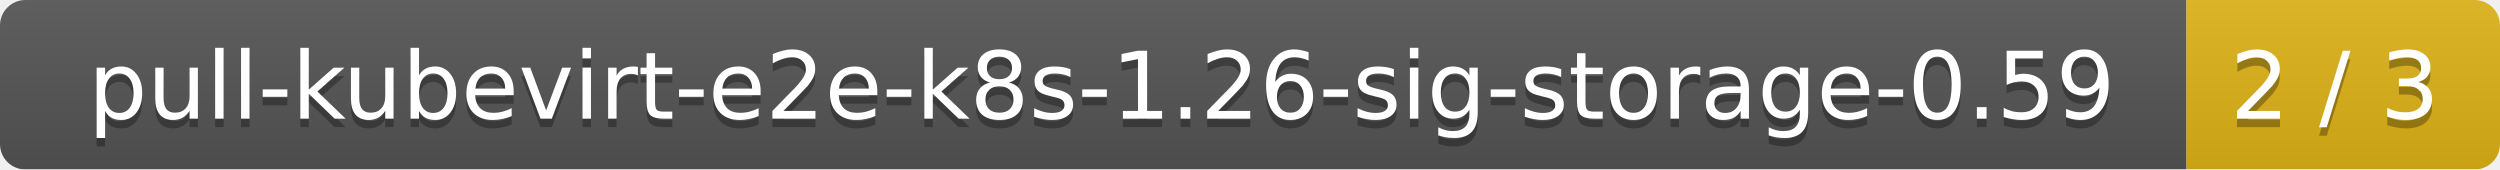
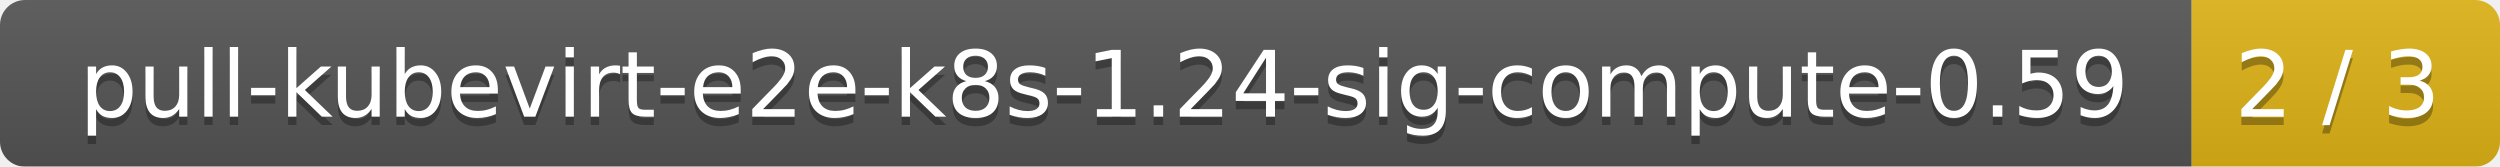
- <svg xmlns="http://www.w3.org/2000/svg" width="295" height="20">
+ <svg xmlns="http://www.w3.org/2000/svg" width="300" height="20">
  <linearGradient id="smooth" x2="0" y2="100%">
    <stop offset="0" stop-color="#bbb" stop-opacity=".1" />
    <stop offset="1" stop-opacity=".1" />
  </linearGradient>
  <mask id="round">
-     <rect width="295" height="20" rx="3" fill="#fff" />
+     <rect width="300" height="20" rx="3" fill="#fff" />
  </mask>
  <g mask="url(#round)">
-     <rect width="258" height="20" fill="#555" />
-     <rect x="258" width="37" height="20" fill="#dfb317" />
-     <rect width="295" height="20" fill="url(#smooth)" />
+     <rect width="263" height="20" fill="#555" />
+     <rect x="263" width="37" height="20" fill="#dfb317" />
+     <rect width="300" height="20" fill="url(#smooth)" />
  </g>
  <g fill="#fff" text-anchor="middle" font-family="DejaVu Sans,Verdana,Geneva,sans-serif" font-size="11">
-     <text x="130" y="15" fill="#010101" fill-opacity=".3">pull-kubevirt-e2e-k8s-1.26-sig-storage-0.59</text>
-     <text x="130" y="14">pull-kubevirt-e2e-k8s-1.26-sig-storage-0.59</text>
-     <text x="275.5" y="15" fill="#010101" fill-opacity=".3">2 / 3</text>
-     <text x="275.5" y="14">2 / 3</text>
+     <text x="132.5" y="15" fill="#010101" fill-opacity=".3">pull-kubevirt-e2e-k8s-1.24-sig-compute-0.59</text>
+     <text x="132.5" y="14">pull-kubevirt-e2e-k8s-1.24-sig-compute-0.59</text>
+     <text x="280.5" y="15" fill="#010101" fill-opacity=".3">2 / 3</text>
+     <text x="280.5" y="14">2 / 3</text>
  </g>
</svg>
